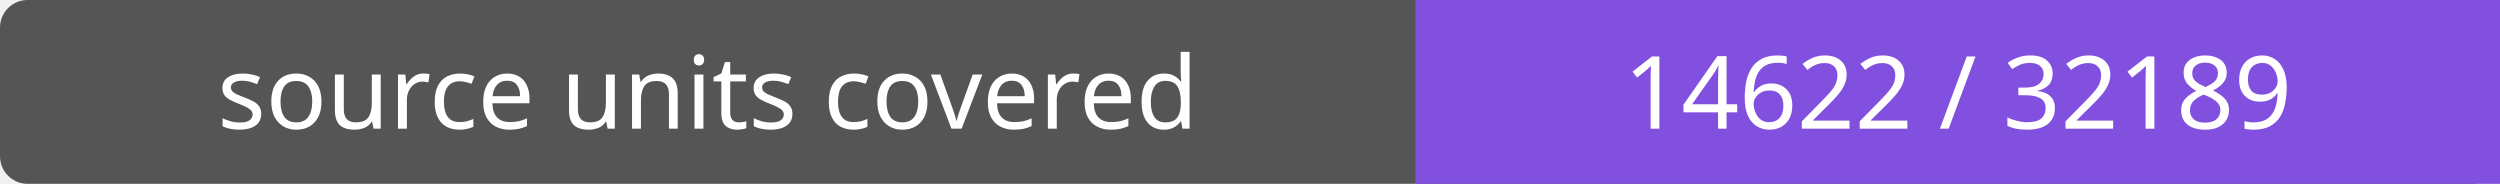
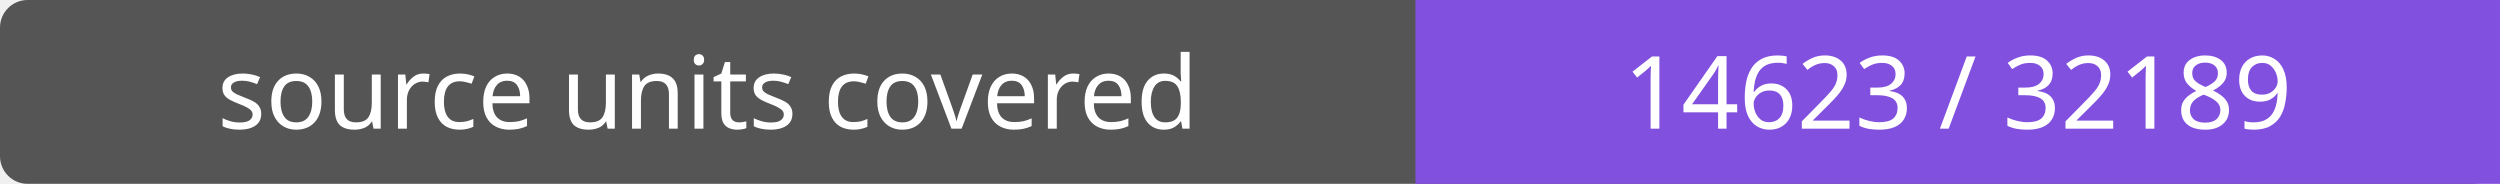
- <svg xmlns="http://www.w3.org/2000/svg" width="272" height="20" role="img" aria-label="source units covered: 14622 / 32189">
+ <svg xmlns="http://www.w3.org/2000/svg" width="272" height="20" role="img" aria-label="source units covered: 14623 / 32189">
  <rect width="272" height="20" rx="3" fill="#555" />
  <path fill="#8250df" d="M154 0h118v20H154z" />
  <g fill="#fff" text-anchor="middle" font-family="Verdana,sans-serif" font-size="11">
    <text x="77.0" y="14">source units covered</text>
-     <text x="213.0" y="14">14622 / 32189</text>
+     <text x="213.0" y="14">14623 / 32189</text>
  </g>
</svg>
